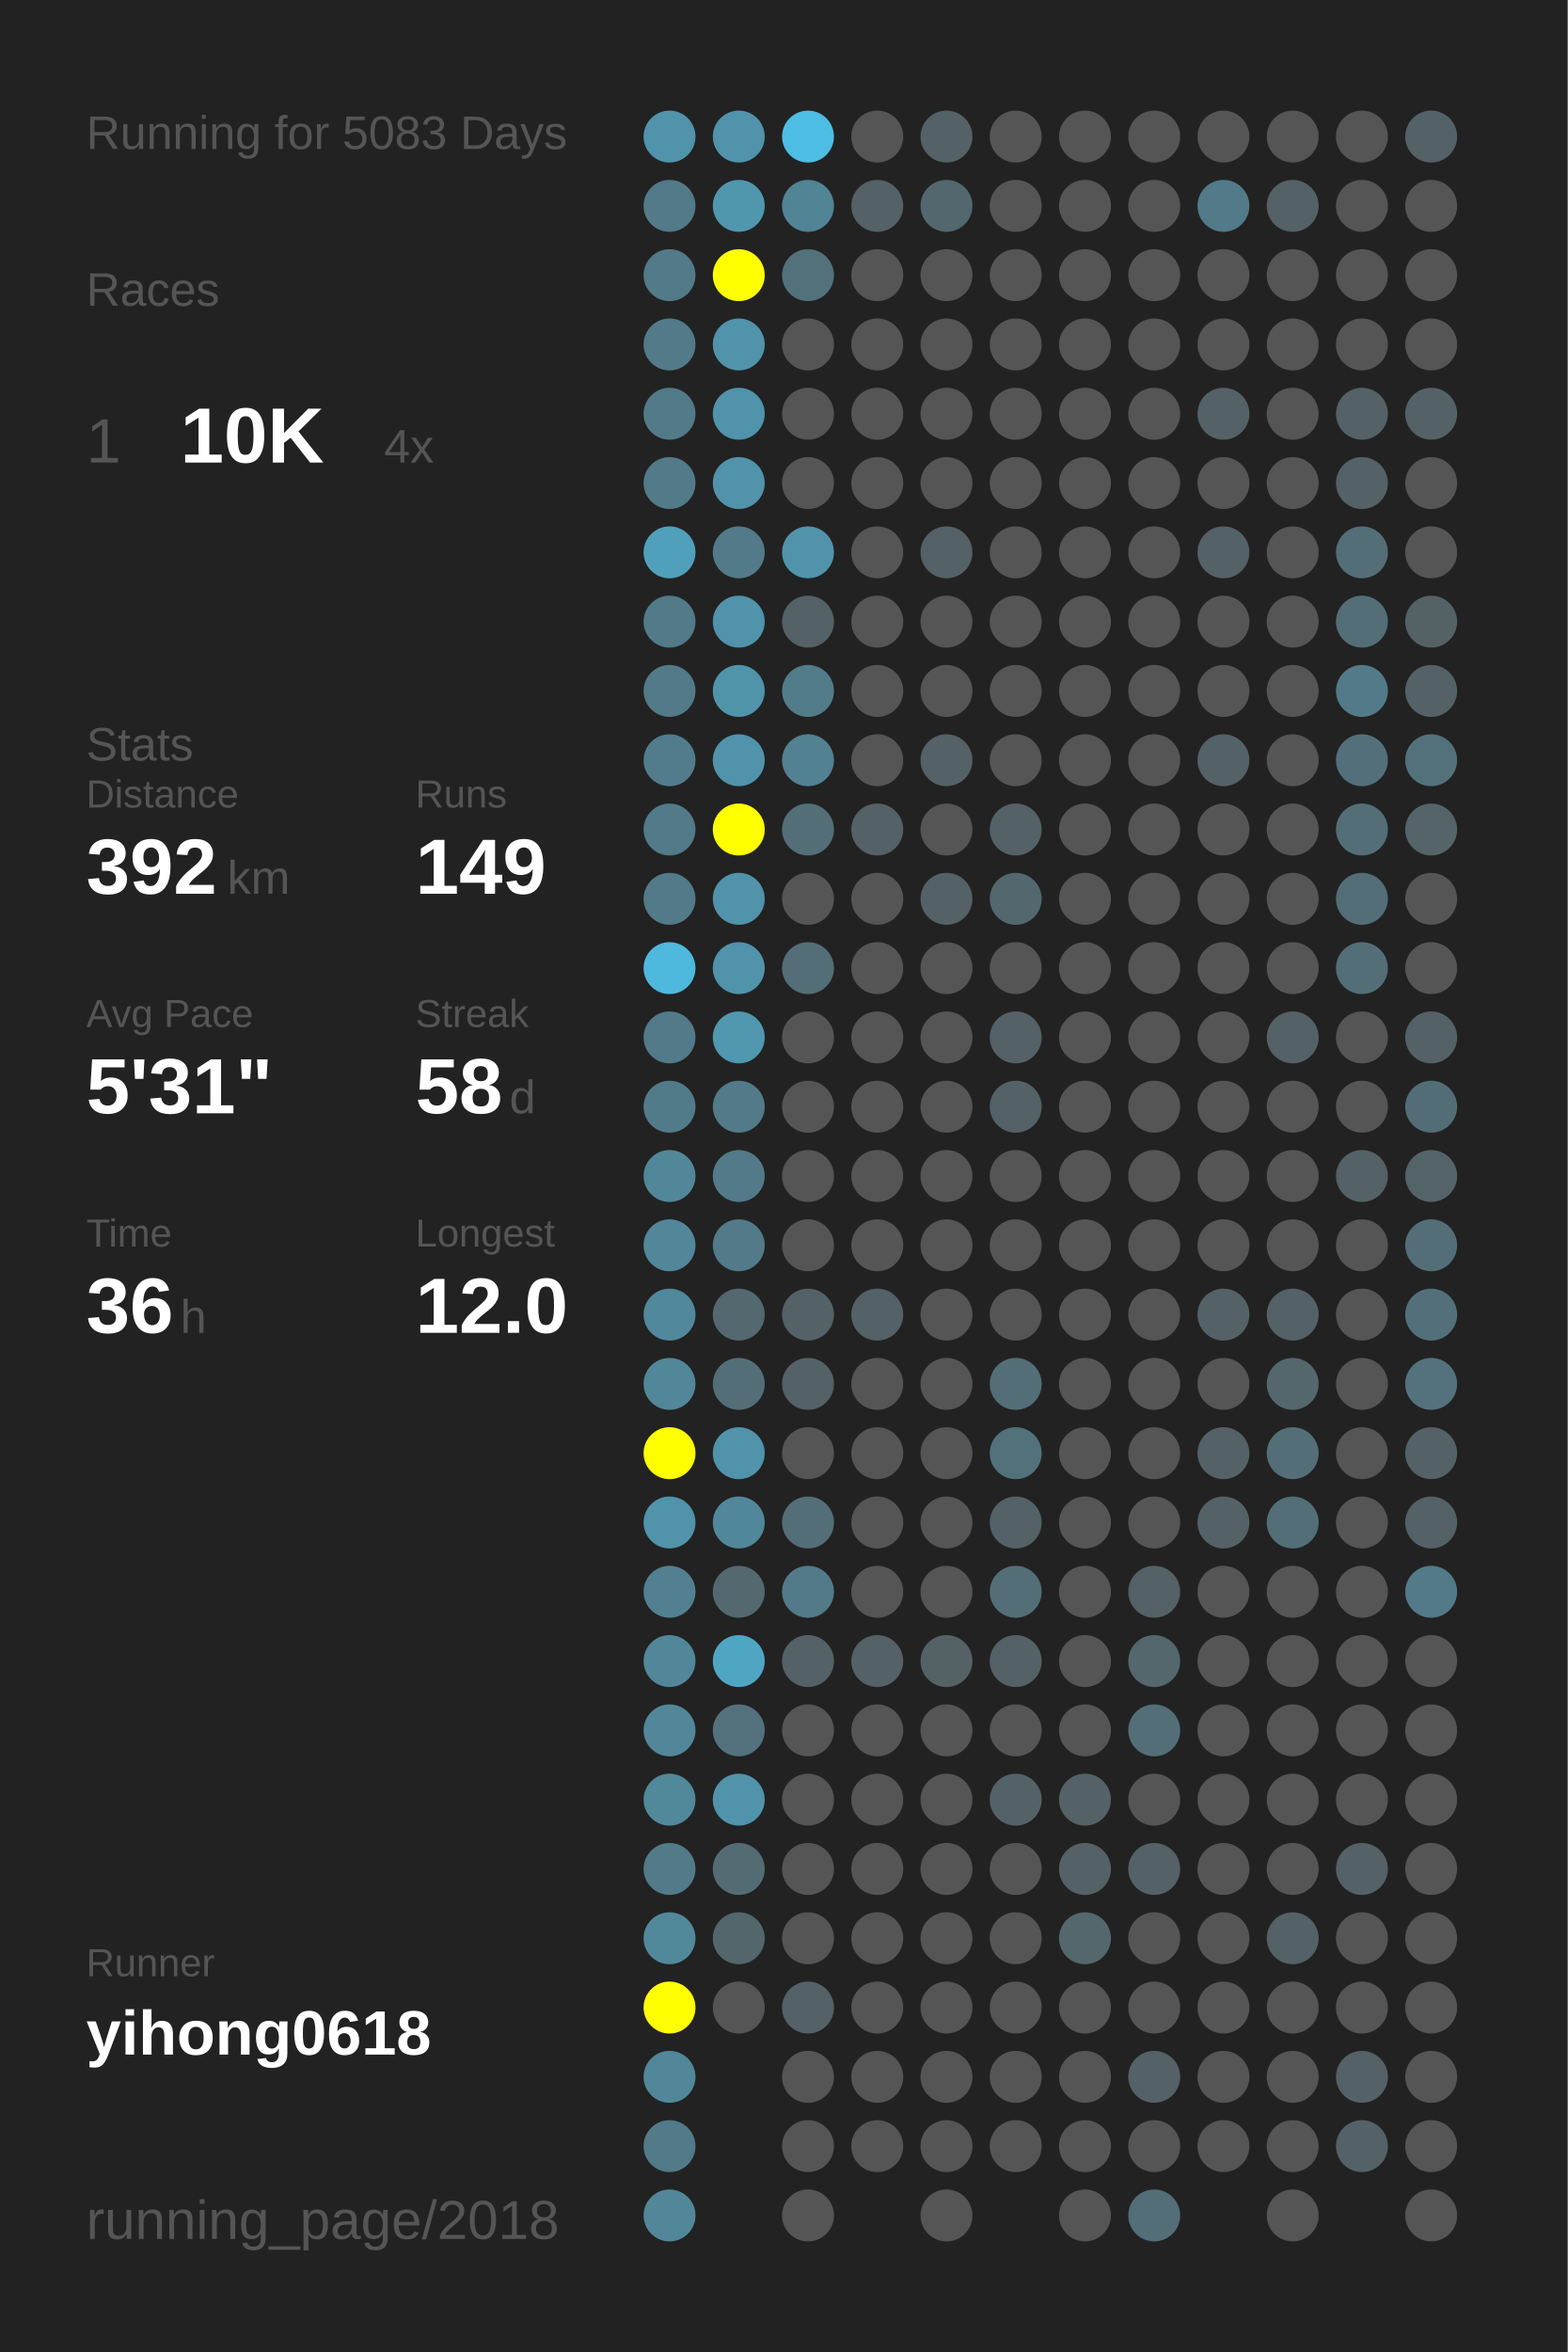
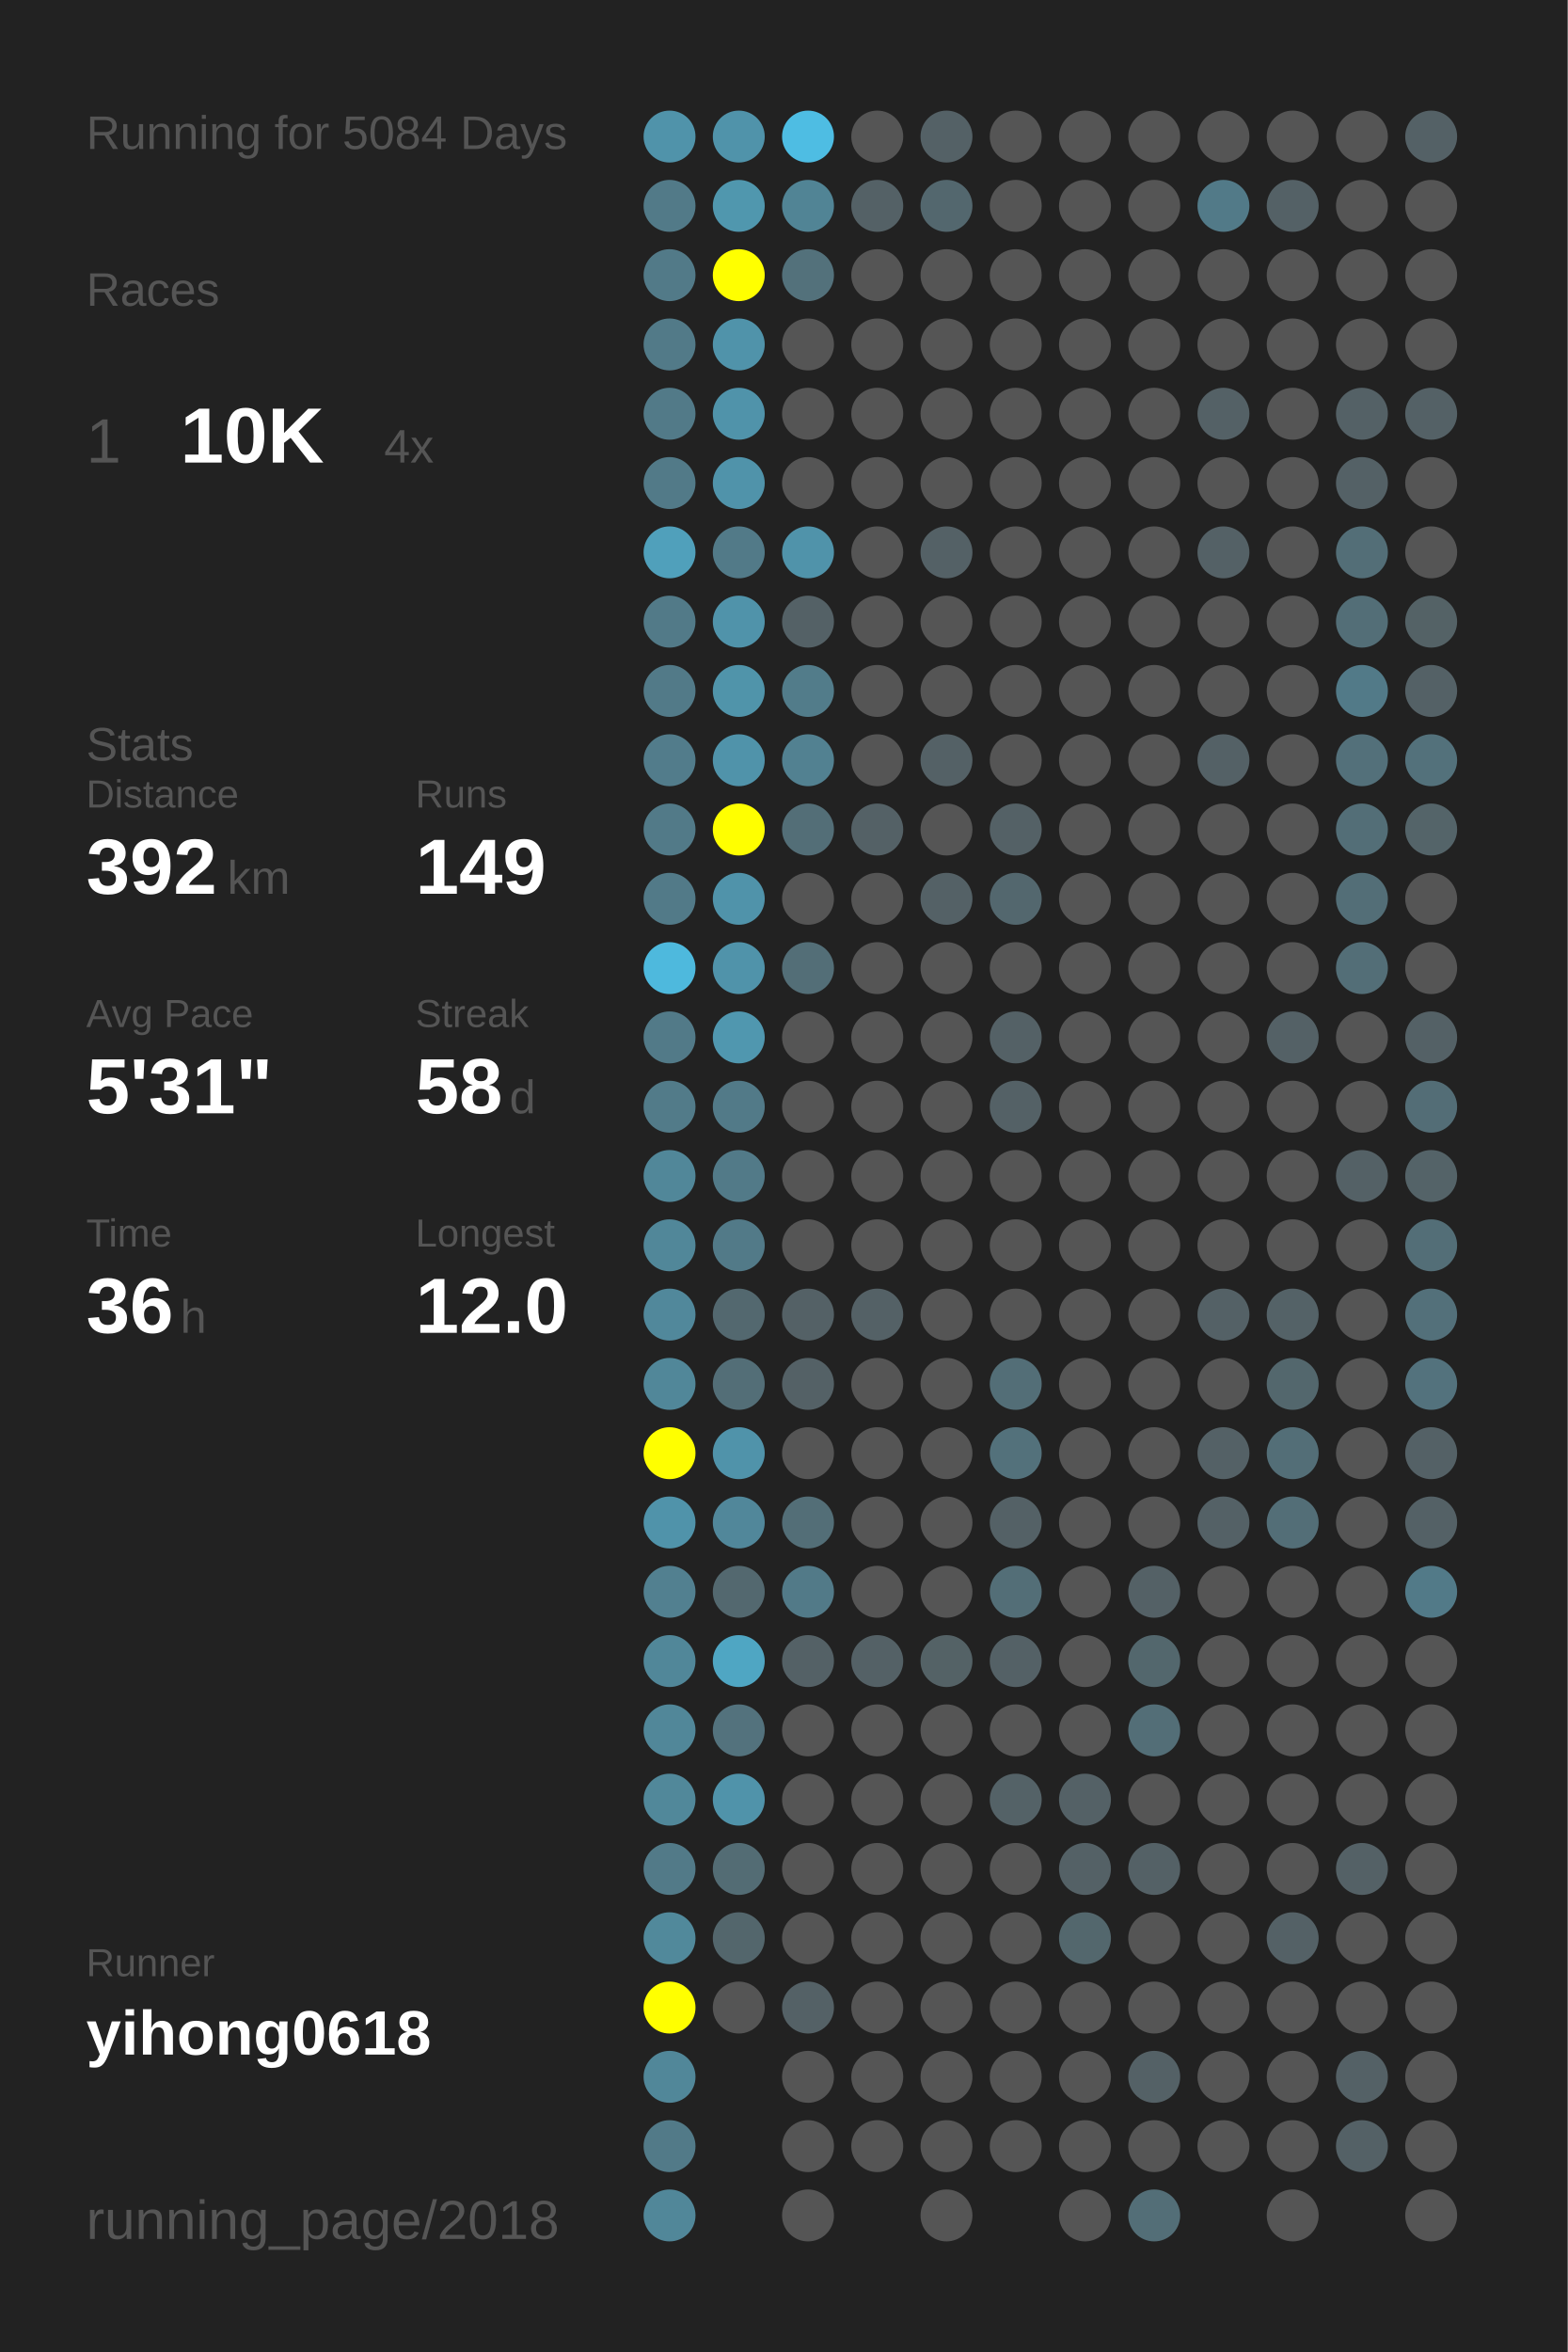
<svg xmlns="http://www.w3.org/2000/svg" baseProfile="full" height="300mm" version="1.1" viewBox="0,0,200,300" width="200mm">
  <defs />
  <rect fill="#222222" height="300" width="200" x="0" y="0" />
-   <text fill="#555555" style="font-size:6px; font-family:Arial;" x="11" y="19">Running for 5083 Days</text>
+   <text fill="#555555" style="font-size:6px; font-family:Arial;" x="11" y="19">Running for 5084 Days</text>
  <text fill="#555555" style="font-size:6px; font-family:Arial;" x="11" y="39">Races</text>
  <text fill="#555555" style="font-size:8px; font-family:Arial;" x="11" y="59">1</text>
  <text fill="#FFFFFF" style="font-size:10px; font-family:Arial; font-weight:bold;" x="23" y="59">10K</text>
  <text fill="#555555" style="font-size:6px; font-family:Arial;" x="49" y="59">4x</text>
  <text fill="#555555" style="font-size:6px; font-family:Arial;" x="11" y="97">Stats</text>
  <text fill="#555555" style="font-size:5px; font-family:Arial;" x="11" y="103">Distance</text>
  <text fill="#FFFFFF" style="font-size:10px; font-family:Arial; font-weight:bold;" x="11" y="114">392</text>
  <text fill="#555555" style="font-size:6px; font-family:Arial;" x="29" y="114">km</text>
  <text fill="#555555" style="font-size:5px; font-family:Arial;" x="53" y="103">Runs</text>
  <text fill="#FFFFFF" style="font-size:10px; font-family:Arial; font-weight:bold;" x="53" y="114">149</text>
  <text fill="#555555" style="font-size:5px; font-family:Arial;" x="11" y="131">Avg Pace</text>
  <text fill="#FFFFFF" style="font-size:10px; font-family:Arial; font-weight:bold;" x="11" y="142">5'31"</text>
  <text fill="#555555" style="font-size:5px; font-family:Arial;" x="53" y="131">Streak</text>
  <text fill="#FFFFFF" style="font-size:10px; font-family:Arial; font-weight:bold;" x="53" y="142">58</text>
  <text fill="#555555" style="font-size:6px; font-family:Arial;" x="65" y="142">d</text>
  <text fill="#555555" style="font-size:5px; font-family:Arial;" x="11" y="159">Time</text>
  <text fill="#FFFFFF" style="font-size:10px; font-family:Arial; font-weight:bold;" x="11" y="170">36</text>
  <text fill="#555555" style="font-size:6px; font-family:Arial;" x="23" y="170">h</text>
  <text fill="#555555" style="font-size:5px; font-family:Arial;" x="53" y="159">Longest</text>
  <text fill="#FFFFFF" style="font-size:10px; font-family:Arial; font-weight:bold;" x="53" y="170">12.0</text>
  <text fill="#555555" style="font-size:5px; font-family:Arial;" x="11" y="252.065">Runner</text>
  <text fill="#FFFFFF" style="font-size:8px; font-family:Arial; font-weight:bold;" x="11" y="262.065">yihong0618</text>
  <text fill="#555555" style="font-size:7px; font-family:Arial;" x="11" y="285.581">running_page/2018</text>
  <circle cx="85.417" cy="17.419" fill="#5093aa" r="3.312" />
  <circle cx="85.417" cy="26.258" fill="#527a88" r="3.312" />
  <circle cx="85.417" cy="35.097" fill="#527a88" r="3.312" />
  <circle cx="85.417" cy="43.935" fill="#527a88" r="3.312" />
  <circle cx="85.417" cy="52.774" fill="#527a88" r="3.312" />
  <circle cx="85.417" cy="61.613" fill="#527a88" r="3.312" />
  <circle cx="85.417" cy="70.452" fill="#50a0bb" r="3.312" />
  <circle cx="85.417" cy="79.29" fill="#527a88" r="3.312" />
  <circle cx="85.417" cy="88.129" fill="#527a88" r="3.312" />
  <circle cx="85.417" cy="96.968" fill="#527c8b" r="3.312" />
  <circle cx="85.417" cy="105.806" fill="#527a88" r="3.312" />
  <circle cx="85.417" cy="114.645" fill="#527a88" r="3.312" />
  <circle cx="85.417" cy="123.484" fill="#4eb9dd" r="3.312" />
  <circle cx="85.417" cy="132.323" fill="#527a88" r="3.312" />
  <circle cx="85.417" cy="141.161" fill="#527b89" r="3.312" />
  <circle cx="85.417" cy="150" fill="#518799" r="3.312" />
  <circle cx="85.417" cy="158.839" fill="#518799" r="3.312" />
  <circle cx="85.417" cy="167.677" fill="#51889b" r="3.312" />
  <circle cx="85.417" cy="176.516" fill="#518799" r="3.312" />
  <circle cx="85.417" cy="185.355" fill="#FFFF00" r="3.312" />
  <circle cx="85.417" cy="194.194" fill="#5093aa" r="3.312" />
  <circle cx="85.417" cy="203.032" fill="#528090" r="3.312" />
  <circle cx="85.417" cy="211.871" fill="#518799" r="3.312" />
  <circle cx="85.417" cy="220.71" fill="#518799" r="3.312" />
  <circle cx="85.417" cy="229.548" fill="#51889a" r="3.312" />
  <circle cx="85.417" cy="238.387" fill="#527a88" r="3.312" />
  <circle cx="85.417" cy="247.226" fill="#51899b" r="3.312" />
  <circle cx="85.417" cy="256.065" fill="#FFFF00" r="3.312" />
  <circle cx="85.417" cy="264.903" fill="#518799" r="3.312" />
  <circle cx="85.417" cy="273.742" fill="#527a88" r="3.312" />
  <circle cx="85.417" cy="282.581" fill="#518799" r="3.312" />
  <circle cx="94.25" cy="17.419" fill="#5093aa" r="3.312" />
  <circle cx="94.25" cy="26.258" fill="#5097ae" r="3.312" />
  <circle cx="94.25" cy="35.097" fill="#FFFF00" r="3.312" />
  <circle cx="94.25" cy="43.935" fill="#5093aa" r="3.312" />
  <circle cx="94.25" cy="52.774" fill="#5093aa" r="3.312" />
  <circle cx="94.25" cy="61.613" fill="#5093aa" r="3.312" />
  <circle cx="94.25" cy="70.452" fill="#527a88" r="3.312" />
  <circle cx="94.25" cy="79.29" fill="#5093aa" r="3.312" />
  <circle cx="94.25" cy="88.129" fill="#5094aa" r="3.312" />
  <circle cx="94.25" cy="96.968" fill="#5093aa" r="3.312" />
  <circle cx="94.25" cy="105.806" fill="#FFFF00" r="3.312" />
  <circle cx="94.25" cy="114.645" fill="#5093aa" r="3.312" />
  <circle cx="94.25" cy="123.484" fill="#5093aa" r="3.312" />
  <circle cx="94.25" cy="132.323" fill="#5097af" r="3.312" />
  <circle cx="94.25" cy="141.161" fill="#527a88" r="3.312" />
  <circle cx="94.25" cy="150" fill="#527a88" r="3.312" />
  <circle cx="94.25" cy="158.839" fill="#527a88" r="3.312" />
  <circle cx="94.25" cy="167.677" fill="#53686f" r="3.312" />
  <circle cx="94.25" cy="176.516" fill="#536e77" r="3.312" />
  <circle cx="94.25" cy="185.355" fill="#5093aa" r="3.312" />
  <circle cx="94.25" cy="194.194" fill="#51879a" r="3.312" />
  <circle cx="94.25" cy="203.032" fill="#53686f" r="3.312" />
  <circle cx="94.25" cy="211.871" fill="#4fa6c3" r="3.312" />
  <circle cx="94.25" cy="220.71" fill="#53727d" r="3.312" />
  <circle cx="94.25" cy="229.548" fill="#5093aa" r="3.312" />
  <circle cx="94.25" cy="238.387" fill="#536c74" r="3.312" />
  <circle cx="94.25" cy="247.226" fill="#53666c" r="3.312" />
  <circle cx="94.25" cy="256.065" fill="#555555" r="3.312" />
  <circle cx="103.083" cy="17.419" fill="#4ebde3" r="3.312" />
  <circle cx="103.083" cy="26.258" fill="#518495" r="3.312" />
  <circle cx="103.083" cy="35.097" fill="#53717b" r="3.312" />
  <circle cx="103.083" cy="43.935" fill="#555555" r="3.312" />
  <circle cx="103.083" cy="52.774" fill="#555555" r="3.312" />
  <circle cx="103.083" cy="61.613" fill="#555555" r="3.312" />
  <circle cx="103.083" cy="70.452" fill="#5093aa" r="3.312" />
  <circle cx="103.083" cy="79.29" fill="#546166" r="3.312" />
  <circle cx="103.083" cy="88.129" fill="#527c8a" r="3.312" />
  <circle cx="103.083" cy="96.968" fill="#528191" r="3.312" />
  <circle cx="103.083" cy="105.806" fill="#536e77" r="3.312" />
  <circle cx="103.083" cy="114.645" fill="#555555" r="3.312" />
  <circle cx="103.083" cy="123.484" fill="#536e77" r="3.312" />
  <circle cx="103.083" cy="132.323" fill="#555555" r="3.312" />
  <circle cx="103.083" cy="141.161" fill="#555555" r="3.312" />
  <circle cx="103.083" cy="150" fill="#555555" r="3.312" />
  <circle cx="103.083" cy="158.839" fill="#555555" r="3.312" />
  <circle cx="103.083" cy="167.677" fill="#546166" r="3.312" />
  <circle cx="103.083" cy="176.516" fill="#546166" r="3.312" />
  <circle cx="103.083" cy="185.355" fill="#555555" r="3.312" />
  <circle cx="103.083" cy="194.194" fill="#536e77" r="3.312" />
  <circle cx="103.083" cy="203.032" fill="#527a88" r="3.312" />
  <circle cx="103.083" cy="211.871" fill="#546166" r="3.312" />
  <circle cx="103.083" cy="220.71" fill="#555555" r="3.312" />
  <circle cx="103.083" cy="229.548" fill="#555555" r="3.312" />
  <circle cx="103.083" cy="238.387" fill="#555555" r="3.312" />
  <circle cx="103.083" cy="247.226" fill="#555555" r="3.312" />
  <circle cx="103.083" cy="256.065" fill="#546166" r="3.312" />
  <circle cx="103.083" cy="264.903" fill="#555555" r="3.312" />
  <circle cx="103.083" cy="273.742" fill="#555555" r="3.312" />
  <circle cx="103.083" cy="282.581" fill="#555555" r="3.312" />
  <circle cx="111.917" cy="17.419" fill="#555555" r="3.312" />
  <circle cx="111.917" cy="26.258" fill="#546166" r="3.312" />
  <circle cx="111.917" cy="35.097" fill="#555555" r="3.312" />
  <circle cx="111.917" cy="43.935" fill="#555555" r="3.312" />
  <circle cx="111.917" cy="52.774" fill="#555555" r="3.312" />
  <circle cx="111.917" cy="61.613" fill="#555555" r="3.312" />
  <circle cx="111.917" cy="70.452" fill="#555555" r="3.312" />
  <circle cx="111.917" cy="79.29" fill="#555555" r="3.312" />
  <circle cx="111.917" cy="88.129" fill="#555555" r="3.312" />
  <circle cx="111.917" cy="96.968" fill="#555555" r="3.312" />
  <circle cx="111.917" cy="105.806" fill="#546166" r="3.312" />
  <circle cx="111.917" cy="114.645" fill="#555555" r="3.312" />
  <circle cx="111.917" cy="123.484" fill="#555555" r="3.312" />
  <circle cx="111.917" cy="132.323" fill="#555555" r="3.312" />
  <circle cx="111.917" cy="141.161" fill="#555555" r="3.312" />
  <circle cx="111.917" cy="150" fill="#555555" r="3.312" />
  <circle cx="111.917" cy="158.839" fill="#555555" r="3.312" />
  <circle cx="111.917" cy="167.677" fill="#546166" r="3.312" />
  <circle cx="111.917" cy="176.516" fill="#555555" r="3.312" />
  <circle cx="111.917" cy="185.355" fill="#555555" r="3.312" />
  <circle cx="111.917" cy="194.194" fill="#555555" r="3.312" />
  <circle cx="111.917" cy="203.032" fill="#555555" r="3.312" />
  <circle cx="111.917" cy="211.871" fill="#546166" r="3.312" />
  <circle cx="111.917" cy="220.71" fill="#555555" r="3.312" />
  <circle cx="111.917" cy="229.548" fill="#555555" r="3.312" />
  <circle cx="111.917" cy="238.387" fill="#555555" r="3.312" />
  <circle cx="111.917" cy="247.226" fill="#555555" r="3.312" />
  <circle cx="111.917" cy="256.065" fill="#555555" r="3.312" />
  <circle cx="111.917" cy="264.903" fill="#555555" r="3.312" />
  <circle cx="111.917" cy="273.742" fill="#555555" r="3.312" />
  <circle cx="120.75" cy="17.419" fill="#546166" r="3.312" />
  <circle cx="120.75" cy="26.258" fill="#53676e" r="3.312" />
  <circle cx="120.75" cy="35.097" fill="#555555" r="3.312" />
  <circle cx="120.75" cy="43.935" fill="#555555" r="3.312" />
  <circle cx="120.75" cy="52.774" fill="#555555" r="3.312" />
  <circle cx="120.75" cy="61.613" fill="#555555" r="3.312" />
  <circle cx="120.75" cy="70.452" fill="#546166" r="3.312" />
  <circle cx="120.75" cy="79.29" fill="#555555" r="3.312" />
  <circle cx="120.75" cy="88.129" fill="#555555" r="3.312" />
  <circle cx="120.75" cy="96.968" fill="#546166" r="3.312" />
  <circle cx="120.75" cy="105.806" fill="#555555" r="3.312" />
  <circle cx="120.75" cy="114.645" fill="#546166" r="3.312" />
  <circle cx="120.75" cy="123.484" fill="#555555" r="3.312" />
  <circle cx="120.75" cy="132.323" fill="#555555" r="3.312" />
  <circle cx="120.75" cy="141.161" fill="#555555" r="3.312" />
  <circle cx="120.75" cy="150" fill="#555555" r="3.312" />
  <circle cx="120.75" cy="158.839" fill="#555555" r="3.312" />
  <circle cx="120.75" cy="167.677" fill="#555555" r="3.312" />
  <circle cx="120.75" cy="176.516" fill="#555555" r="3.312" />
  <circle cx="120.75" cy="185.355" fill="#555555" r="3.312" />
  <circle cx="120.75" cy="194.194" fill="#555555" r="3.312" />
  <circle cx="120.75" cy="203.032" fill="#555555" r="3.312" />
  <circle cx="120.75" cy="211.871" fill="#546266" r="3.312" />
  <circle cx="120.75" cy="220.71" fill="#555555" r="3.312" />
  <circle cx="120.75" cy="229.548" fill="#555555" r="3.312" />
  <circle cx="120.75" cy="238.387" fill="#555555" r="3.312" />
  <circle cx="120.75" cy="247.226" fill="#555555" r="3.312" />
  <circle cx="120.75" cy="256.065" fill="#555555" r="3.312" />
  <circle cx="120.75" cy="264.903" fill="#555555" r="3.312" />
  <circle cx="120.75" cy="273.742" fill="#555555" r="3.312" />
  <circle cx="120.75" cy="282.581" fill="#555555" r="3.312" />
  <circle cx="129.583" cy="17.419" fill="#555555" r="3.312" />
  <circle cx="129.583" cy="26.258" fill="#555555" r="3.312" />
  <circle cx="129.583" cy="35.097" fill="#555555" r="3.312" />
  <circle cx="129.583" cy="43.935" fill="#555555" r="3.312" />
  <circle cx="129.583" cy="52.774" fill="#555555" r="3.312" />
  <circle cx="129.583" cy="61.613" fill="#555555" r="3.312" />
  <circle cx="129.583" cy="70.452" fill="#555555" r="3.312" />
  <circle cx="129.583" cy="79.29" fill="#555555" r="3.312" />
  <circle cx="129.583" cy="88.129" fill="#555555" r="3.312" />
  <circle cx="129.583" cy="96.968" fill="#555555" r="3.312" />
  <circle cx="129.583" cy="105.806" fill="#546166" r="3.312" />
  <circle cx="129.583" cy="114.645" fill="#53676e" r="3.312" />
  <circle cx="129.583" cy="123.484" fill="#555555" r="3.312" />
  <circle cx="129.583" cy="132.323" fill="#546166" r="3.312" />
  <circle cx="129.583" cy="141.161" fill="#546166" r="3.312" />
  <circle cx="129.583" cy="150" fill="#555555" r="3.312" />
  <circle cx="129.583" cy="158.839" fill="#555555" r="3.312" />
  <circle cx="129.583" cy="167.677" fill="#555555" r="3.312" />
  <circle cx="129.583" cy="176.516" fill="#536e77" r="3.312" />
  <circle cx="129.583" cy="185.355" fill="#53717b" r="3.312" />
  <circle cx="129.583" cy="194.194" fill="#546166" r="3.312" />
  <circle cx="129.583" cy="203.032" fill="#536e77" r="3.312" />
  <circle cx="129.583" cy="211.871" fill="#546166" r="3.312" />
  <circle cx="129.583" cy="220.71" fill="#555555" r="3.312" />
  <circle cx="129.583" cy="229.548" fill="#546267" r="3.312" />
  <circle cx="129.583" cy="238.387" fill="#555555" r="3.312" />
  <circle cx="129.583" cy="247.226" fill="#555555" r="3.312" />
  <circle cx="129.583" cy="256.065" fill="#555555" r="3.312" />
  <circle cx="129.583" cy="264.903" fill="#555555" r="3.312" />
  <circle cx="129.583" cy="273.742" fill="#555555" r="3.312" />
  <circle cx="138.417" cy="17.419" fill="#555555" r="3.312" />
  <circle cx="138.417" cy="26.258" fill="#555555" r="3.312" />
  <circle cx="138.417" cy="35.097" fill="#555555" r="3.312" />
  <circle cx="138.417" cy="43.935" fill="#555555" r="3.312" />
  <circle cx="138.417" cy="52.774" fill="#555555" r="3.312" />
  <circle cx="138.417" cy="61.613" fill="#555555" r="3.312" />
  <circle cx="138.417" cy="70.452" fill="#555555" r="3.312" />
  <circle cx="138.417" cy="79.29" fill="#555555" r="3.312" />
  <circle cx="138.417" cy="88.129" fill="#555555" r="3.312" />
  <circle cx="138.417" cy="96.968" fill="#555555" r="3.312" />
  <circle cx="138.417" cy="105.806" fill="#555555" r="3.312" />
  <circle cx="138.417" cy="114.645" fill="#555555" r="3.312" />
  <circle cx="138.417" cy="123.484" fill="#555555" r="3.312" />
  <circle cx="138.417" cy="132.323" fill="#555555" r="3.312" />
  <circle cx="138.417" cy="141.161" fill="#555555" r="3.312" />
  <circle cx="138.417" cy="150" fill="#555555" r="3.312" />
  <circle cx="138.417" cy="158.839" fill="#555555" r="3.312" />
  <circle cx="138.417" cy="167.677" fill="#555555" r="3.312" />
  <circle cx="138.417" cy="176.516" fill="#555555" r="3.312" />
  <circle cx="138.417" cy="185.355" fill="#555555" r="3.312" />
  <circle cx="138.417" cy="194.194" fill="#555555" r="3.312" />
  <circle cx="138.417" cy="203.032" fill="#555555" r="3.312" />
  <circle cx="138.417" cy="211.871" fill="#555555" r="3.312" />
  <circle cx="138.417" cy="220.71" fill="#555555" r="3.312" />
  <circle cx="138.417" cy="229.548" fill="#546166" r="3.312" />
  <circle cx="138.417" cy="238.387" fill="#546166" r="3.312" />
  <circle cx="138.417" cy="247.226" fill="#53676d" r="3.312" />
  <circle cx="138.417" cy="256.065" fill="#555555" r="3.312" />
  <circle cx="138.417" cy="264.903" fill="#555555" r="3.312" />
  <circle cx="138.417" cy="273.742" fill="#555555" r="3.312" />
  <circle cx="138.417" cy="282.581" fill="#555555" r="3.312" />
  <circle cx="147.25" cy="17.419" fill="#555555" r="3.312" />
  <circle cx="147.25" cy="26.258" fill="#555555" r="3.312" />
  <circle cx="147.25" cy="35.097" fill="#555555" r="3.312" />
  <circle cx="147.25" cy="43.935" fill="#555555" r="3.312" />
  <circle cx="147.25" cy="52.774" fill="#555555" r="3.312" />
  <circle cx="147.25" cy="61.613" fill="#555555" r="3.312" />
  <circle cx="147.25" cy="70.452" fill="#555555" r="3.312" />
  <circle cx="147.25" cy="79.29" fill="#555555" r="3.312" />
  <circle cx="147.25" cy="88.129" fill="#555555" r="3.312" />
  <circle cx="147.25" cy="96.968" fill="#555555" r="3.312" />
  <circle cx="147.25" cy="105.806" fill="#555555" r="3.312" />
  <circle cx="147.25" cy="114.645" fill="#555555" r="3.312" />
  <circle cx="147.25" cy="123.484" fill="#555555" r="3.312" />
  <circle cx="147.25" cy="132.323" fill="#555555" r="3.312" />
  <circle cx="147.25" cy="141.161" fill="#555555" r="3.312" />
  <circle cx="147.25" cy="150" fill="#555555" r="3.312" />
  <circle cx="147.25" cy="158.839" fill="#555555" r="3.312" />
  <circle cx="147.25" cy="167.677" fill="#555555" r="3.312" />
  <circle cx="147.25" cy="176.516" fill="#555555" r="3.312" />
  <circle cx="147.25" cy="185.355" fill="#555555" r="3.312" />
  <circle cx="147.25" cy="194.194" fill="#555555" r="3.312" />
  <circle cx="147.25" cy="203.032" fill="#546166" r="3.312" />
  <circle cx="147.25" cy="211.871" fill="#53676d" r="3.312" />
  <circle cx="147.25" cy="220.71" fill="#536e77" r="3.312" />
  <circle cx="147.25" cy="229.548" fill="#555555" r="3.312" />
  <circle cx="147.25" cy="238.387" fill="#546166" r="3.312" />
  <circle cx="147.25" cy="247.226" fill="#555555" r="3.312" />
  <circle cx="147.25" cy="256.065" fill="#555555" r="3.312" />
  <circle cx="147.25" cy="264.903" fill="#546166" r="3.312" />
  <circle cx="147.25" cy="273.742" fill="#555555" r="3.312" />
  <circle cx="147.25" cy="282.581" fill="#536e77" r="3.312" />
  <circle cx="156.083" cy="17.419" fill="#555555" r="3.312" />
  <circle cx="156.083" cy="26.258" fill="#527a88" r="3.312" />
  <circle cx="156.083" cy="35.097" fill="#555555" r="3.312" />
  <circle cx="156.083" cy="43.935" fill="#555555" r="3.312" />
  <circle cx="156.083" cy="52.774" fill="#546166" r="3.312" />
  <circle cx="156.083" cy="61.613" fill="#555555" r="3.312" />
  <circle cx="156.083" cy="70.452" fill="#546166" r="3.312" />
  <circle cx="156.083" cy="79.29" fill="#555555" r="3.312" />
  <circle cx="156.083" cy="88.129" fill="#555555" r="3.312" />
  <circle cx="156.083" cy="96.968" fill="#546166" r="3.312" />
  <circle cx="156.083" cy="105.806" fill="#555555" r="3.312" />
  <circle cx="156.083" cy="114.645" fill="#555555" r="3.312" />
  <circle cx="156.083" cy="123.484" fill="#555555" r="3.312" />
  <circle cx="156.083" cy="132.323" fill="#555555" r="3.312" />
  <circle cx="156.083" cy="141.161" fill="#555555" r="3.312" />
  <circle cx="156.083" cy="150" fill="#555555" r="3.312" />
  <circle cx="156.083" cy="158.839" fill="#555555" r="3.312" />
  <circle cx="156.083" cy="167.677" fill="#546166" r="3.312" />
  <circle cx="156.083" cy="176.516" fill="#555555" r="3.312" />
  <circle cx="156.083" cy="185.355" fill="#546166" r="3.312" />
  <circle cx="156.083" cy="194.194" fill="#546166" r="3.312" />
  <circle cx="156.083" cy="203.032" fill="#555555" r="3.312" />
  <circle cx="156.083" cy="211.871" fill="#555555" r="3.312" />
  <circle cx="156.083" cy="220.71" fill="#555555" r="3.312" />
  <circle cx="156.083" cy="229.548" fill="#555555" r="3.312" />
  <circle cx="156.083" cy="238.387" fill="#555555" r="3.312" />
  <circle cx="156.083" cy="247.226" fill="#555555" r="3.312" />
  <circle cx="156.083" cy="256.065" fill="#555555" r="3.312" />
  <circle cx="156.083" cy="264.903" fill="#555555" r="3.312" />
  <circle cx="156.083" cy="273.742" fill="#555555" r="3.312" />
  <circle cx="164.917" cy="17.419" fill="#555555" r="3.312" />
  <circle cx="164.917" cy="26.258" fill="#546166" r="3.312" />
  <circle cx="164.917" cy="35.097" fill="#555555" r="3.312" />
  <circle cx="164.917" cy="43.935" fill="#555555" r="3.312" />
  <circle cx="164.917" cy="52.774" fill="#555555" r="3.312" />
  <circle cx="164.917" cy="61.613" fill="#555555" r="3.312" />
  <circle cx="164.917" cy="70.452" fill="#555555" r="3.312" />
  <circle cx="164.917" cy="79.29" fill="#555555" r="3.312" />
  <circle cx="164.917" cy="88.129" fill="#555555" r="3.312" />
  <circle cx="164.917" cy="96.968" fill="#555555" r="3.312" />
  <circle cx="164.917" cy="105.806" fill="#555555" r="3.312" />
  <circle cx="164.917" cy="114.645" fill="#555555" r="3.312" />
  <circle cx="164.917" cy="123.484" fill="#555555" r="3.312" />
  <circle cx="164.917" cy="132.323" fill="#546166" r="3.312" />
  <circle cx="164.917" cy="141.161" fill="#555555" r="3.312" />
  <circle cx="164.917" cy="150" fill="#555555" r="3.312" />
  <circle cx="164.917" cy="158.839" fill="#555555" r="3.312" />
  <circle cx="164.917" cy="167.677" fill="#546267" r="3.312" />
  <circle cx="164.917" cy="176.516" fill="#53676d" r="3.312" />
  <circle cx="164.917" cy="185.355" fill="#536e77" r="3.312" />
  <circle cx="164.917" cy="194.194" fill="#536e77" r="3.312" />
  <circle cx="164.917" cy="203.032" fill="#555555" r="3.312" />
  <circle cx="164.917" cy="211.871" fill="#555555" r="3.312" />
  <circle cx="164.917" cy="220.71" fill="#555555" r="3.312" />
  <circle cx="164.917" cy="229.548" fill="#555555" r="3.312" />
  <circle cx="164.917" cy="238.387" fill="#555555" r="3.312" />
  <circle cx="164.917" cy="247.226" fill="#546166" r="3.312" />
  <circle cx="164.917" cy="256.065" fill="#555555" r="3.312" />
  <circle cx="164.917" cy="264.903" fill="#555555" r="3.312" />
  <circle cx="164.917" cy="273.742" fill="#555555" r="3.312" />
  <circle cx="164.917" cy="282.581" fill="#555555" r="3.312" />
  <circle cx="173.75" cy="17.419" fill="#555555" r="3.312" />
  <circle cx="173.75" cy="26.258" fill="#555555" r="3.312" />
  <circle cx="173.75" cy="35.097" fill="#555555" r="3.312" />
  <circle cx="173.75" cy="43.935" fill="#555555" r="3.312" />
  <circle cx="173.75" cy="52.774" fill="#546166" r="3.312" />
  <circle cx="173.75" cy="61.613" fill="#546166" r="3.312" />
  <circle cx="173.75" cy="70.452" fill="#536e77" r="3.312" />
  <circle cx="173.75" cy="79.29" fill="#536e77" r="3.312" />
  <circle cx="173.75" cy="88.129" fill="#527a88" r="3.312" />
  <circle cx="173.75" cy="96.968" fill="#53707a" r="3.312" />
  <circle cx="173.75" cy="105.806" fill="#536e77" r="3.312" />
  <circle cx="173.75" cy="114.645" fill="#536e77" r="3.312" />
  <circle cx="173.75" cy="123.484" fill="#536e77" r="3.312" />
  <circle cx="173.75" cy="132.323" fill="#555555" r="3.312" />
  <circle cx="173.75" cy="141.161" fill="#555555" r="3.312" />
  <circle cx="173.75" cy="150" fill="#546166" r="3.312" />
  <circle cx="173.75" cy="158.839" fill="#555555" r="3.312" />
  <circle cx="173.75" cy="167.677" fill="#555555" r="3.312" />
  <circle cx="173.75" cy="176.516" fill="#555555" r="3.312" />
  <circle cx="173.75" cy="185.355" fill="#555555" r="3.312" />
  <circle cx="173.75" cy="194.194" fill="#555555" r="3.312" />
  <circle cx="173.75" cy="203.032" fill="#555555" r="3.312" />
  <circle cx="173.75" cy="211.871" fill="#555555" r="3.312" />
  <circle cx="173.75" cy="220.71" fill="#555555" r="3.312" />
  <circle cx="173.75" cy="229.548" fill="#555555" r="3.312" />
  <circle cx="173.75" cy="238.387" fill="#546166" r="3.312" />
  <circle cx="173.75" cy="247.226" fill="#555555" r="3.312" />
  <circle cx="173.75" cy="256.065" fill="#555555" r="3.312" />
  <circle cx="173.75" cy="264.903" fill="#546166" r="3.312" />
  <circle cx="173.75" cy="273.742" fill="#546166" r="3.312" />
  <circle cx="182.583" cy="17.419" fill="#546166" r="3.312" />
  <circle cx="182.583" cy="26.258" fill="#555555" r="3.312" />
  <circle cx="182.583" cy="35.097" fill="#555555" r="3.312" />
  <circle cx="182.583" cy="43.935" fill="#555555" r="3.312" />
  <circle cx="182.583" cy="52.774" fill="#546166" r="3.312" />
  <circle cx="182.583" cy="61.613" fill="#555555" r="3.312" />
  <circle cx="182.583" cy="70.452" fill="#555555" r="3.312" />
  <circle cx="182.583" cy="79.29" fill="#546266" r="3.312" />
  <circle cx="182.583" cy="88.129" fill="#546166" r="3.312" />
  <circle cx="182.583" cy="96.968" fill="#53717b" r="3.312" />
  <circle cx="182.583" cy="105.806" fill="#546469" r="3.312" />
  <circle cx="182.583" cy="114.645" fill="#555555" r="3.312" />
  <circle cx="182.583" cy="123.484" fill="#555555" r="3.312" />
  <circle cx="182.583" cy="132.323" fill="#546166" r="3.312" />
  <circle cx="182.583" cy="141.161" fill="#536d76" r="3.312" />
  <circle cx="182.583" cy="150" fill="#546368" r="3.312" />
  <circle cx="182.583" cy="158.839" fill="#536e77" r="3.312" />
  <circle cx="182.583" cy="167.677" fill="#53707a" r="3.312" />
  <circle cx="182.583" cy="176.516" fill="#53727d" r="3.312" />
  <circle cx="182.583" cy="185.355" fill="#546166" r="3.312" />
  <circle cx="182.583" cy="194.194" fill="#546166" r="3.312" />
  <circle cx="182.583" cy="203.032" fill="#527a88" r="3.312" />
  <circle cx="182.583" cy="211.871" fill="#555555" r="3.312" />
  <circle cx="182.583" cy="220.71" fill="#555555" r="3.312" />
  <circle cx="182.583" cy="229.548" fill="#555555" r="3.312" />
  <circle cx="182.583" cy="238.387" fill="#555555" r="3.312" />
  <circle cx="182.583" cy="247.226" fill="#555555" r="3.312" />
  <circle cx="182.583" cy="256.065" fill="#555555" r="3.312" />
  <circle cx="182.583" cy="264.903" fill="#555555" r="3.312" />
  <circle cx="182.583" cy="273.742" fill="#555555" r="3.312" />
  <circle cx="182.583" cy="282.581" fill="#555555" r="3.312" />
</svg>
